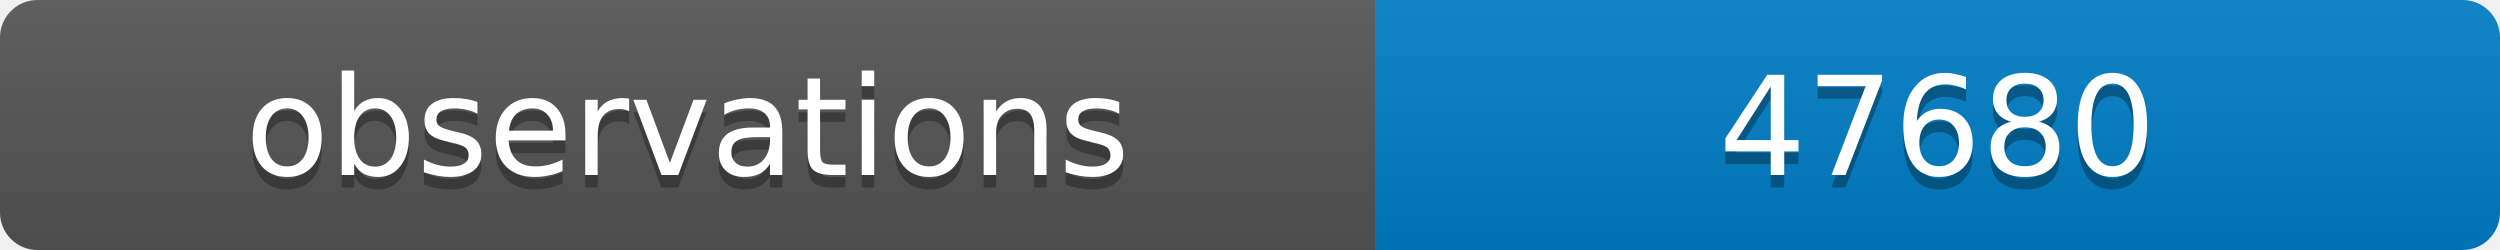
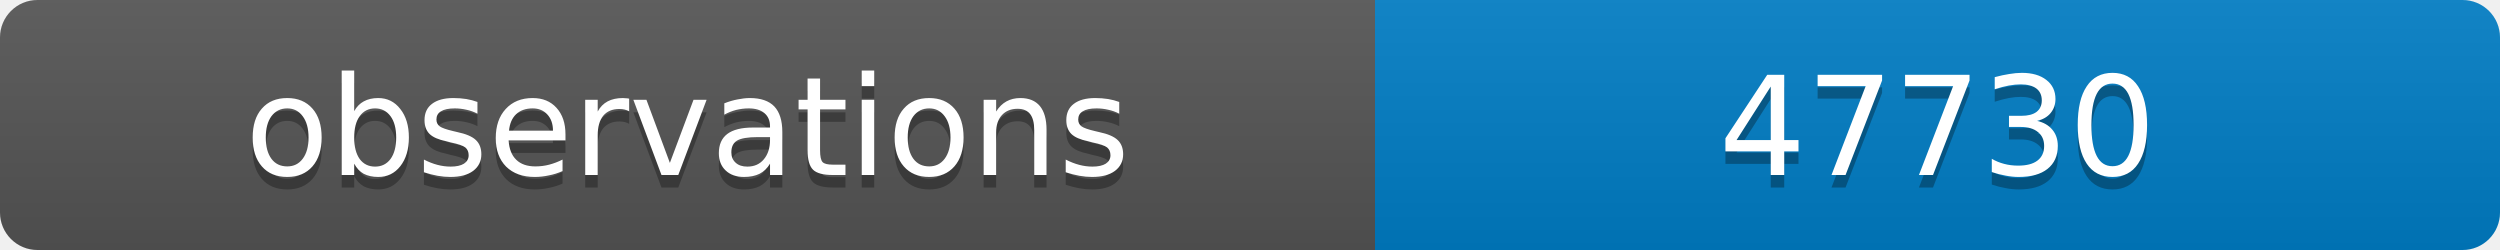
<svg xmlns="http://www.w3.org/2000/svg" width="200" height="20">
  <linearGradient id="b" x2="0" y2="100%">
    <stop offset="0" stop-color="#bbb" stop-opacity=".1" />
    <stop offset="1" stop-opacity=".1" />
  </linearGradient>
  <clipPath id="a">
    <rect width="200" height="20" rx="3" fill="#fff" />
  </clipPath>
  <g clip-path="url(#a)">
    <path fill="#555" d="M0 0h110v20H0z" />
    <path fill="#007ec6" d="M110 0h90v20H110z" />
    <path fill="url(#b)" d="M0 0h200v20H0z" />
  </g>
  <g fill="#fff" text-anchor="middle" font-family="DejaVu Sans,Verdana,Geneva,sans-serif" font-size="11">
    <text x="55" y="15" fill="#010101" fill-opacity=".3">observations</text>
    <text x="55" y="14">observations</text>
-     <text x="155" y="15" fill="#010101" fill-opacity=".3">47680</text>
-     <text x="155" y="14">47680</text>
+     <text x="155" y="15" fill="#010101" fill-opacity=".3">47730</text>
+     <text x="155" y="14">47730</text>
  </g>
</svg>
